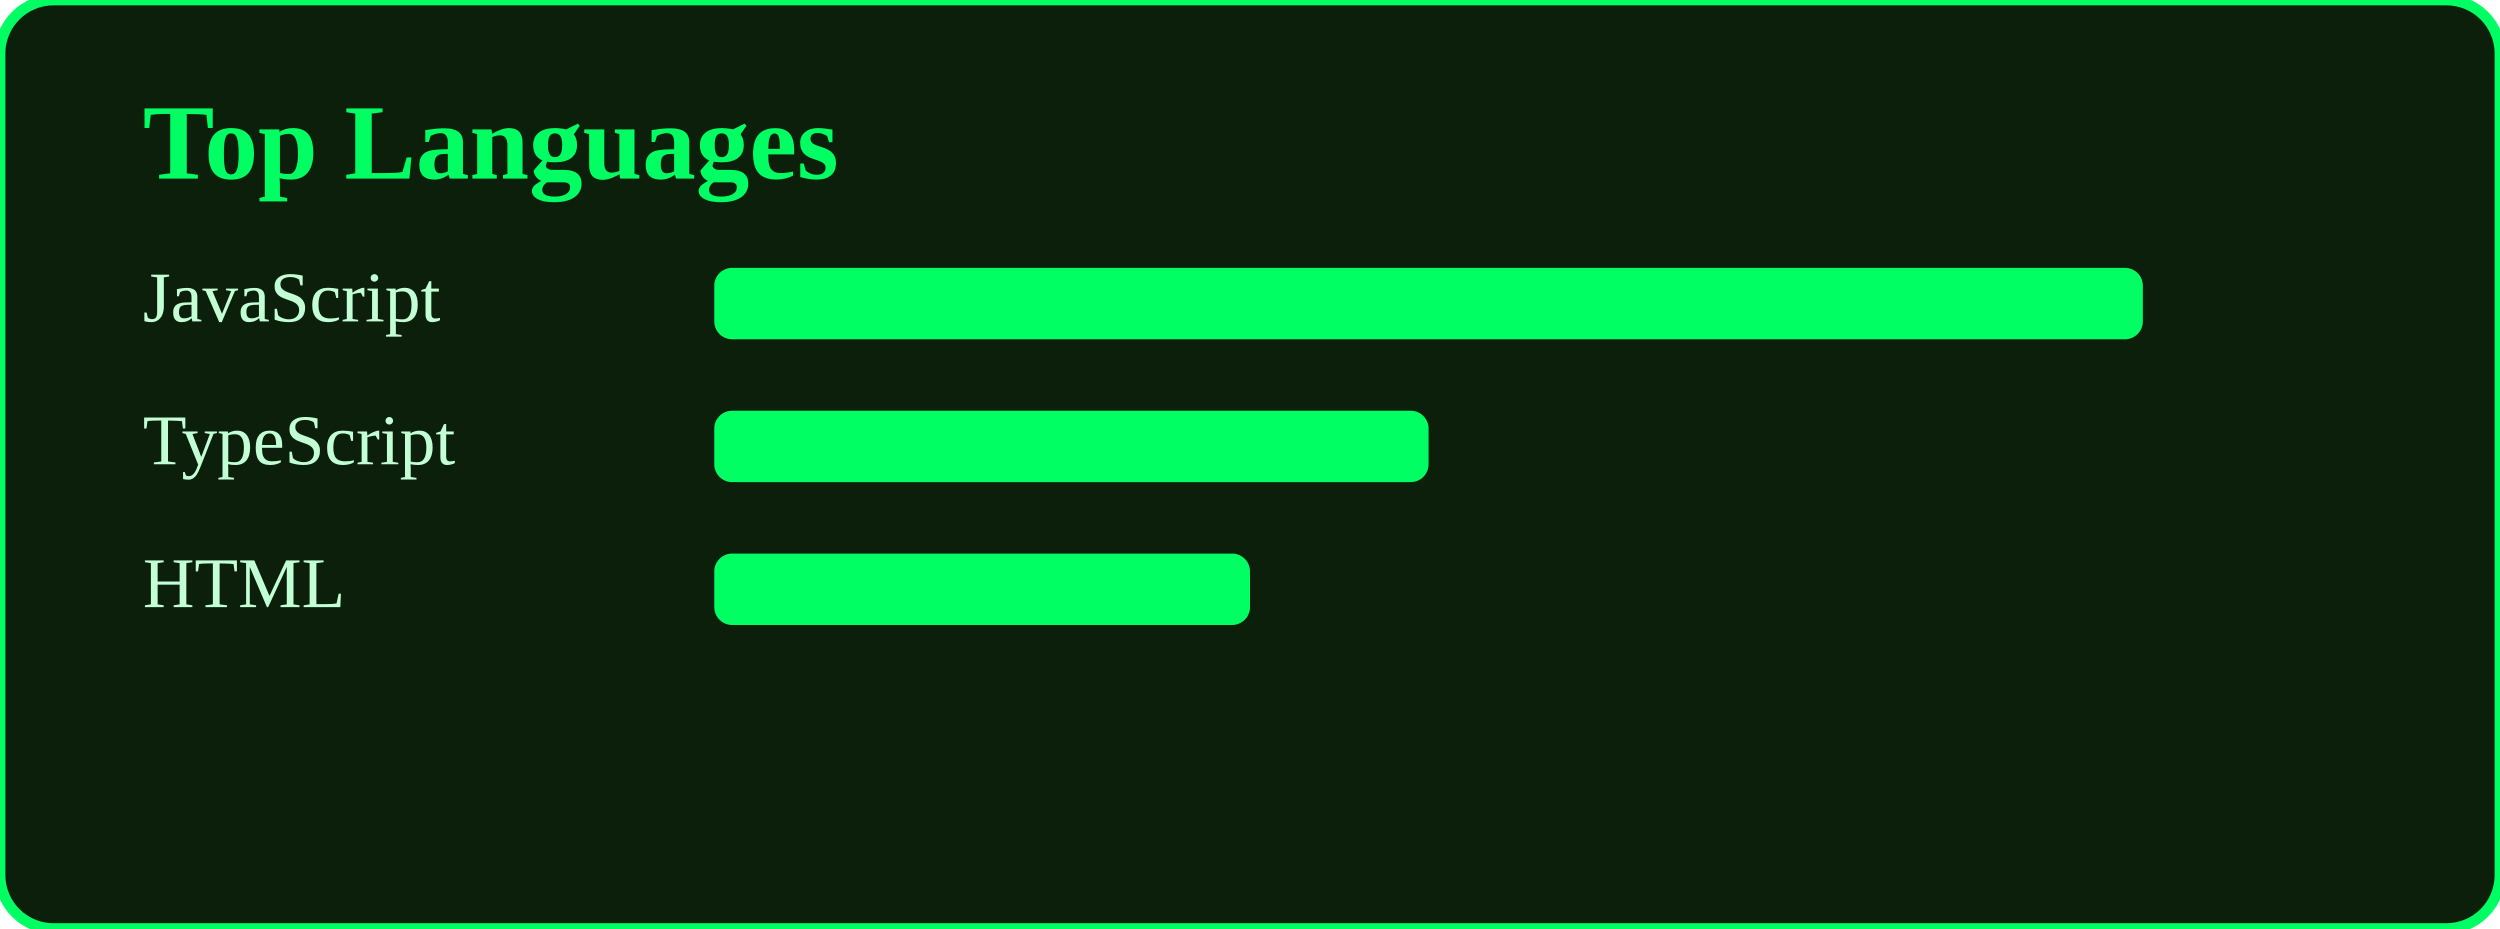
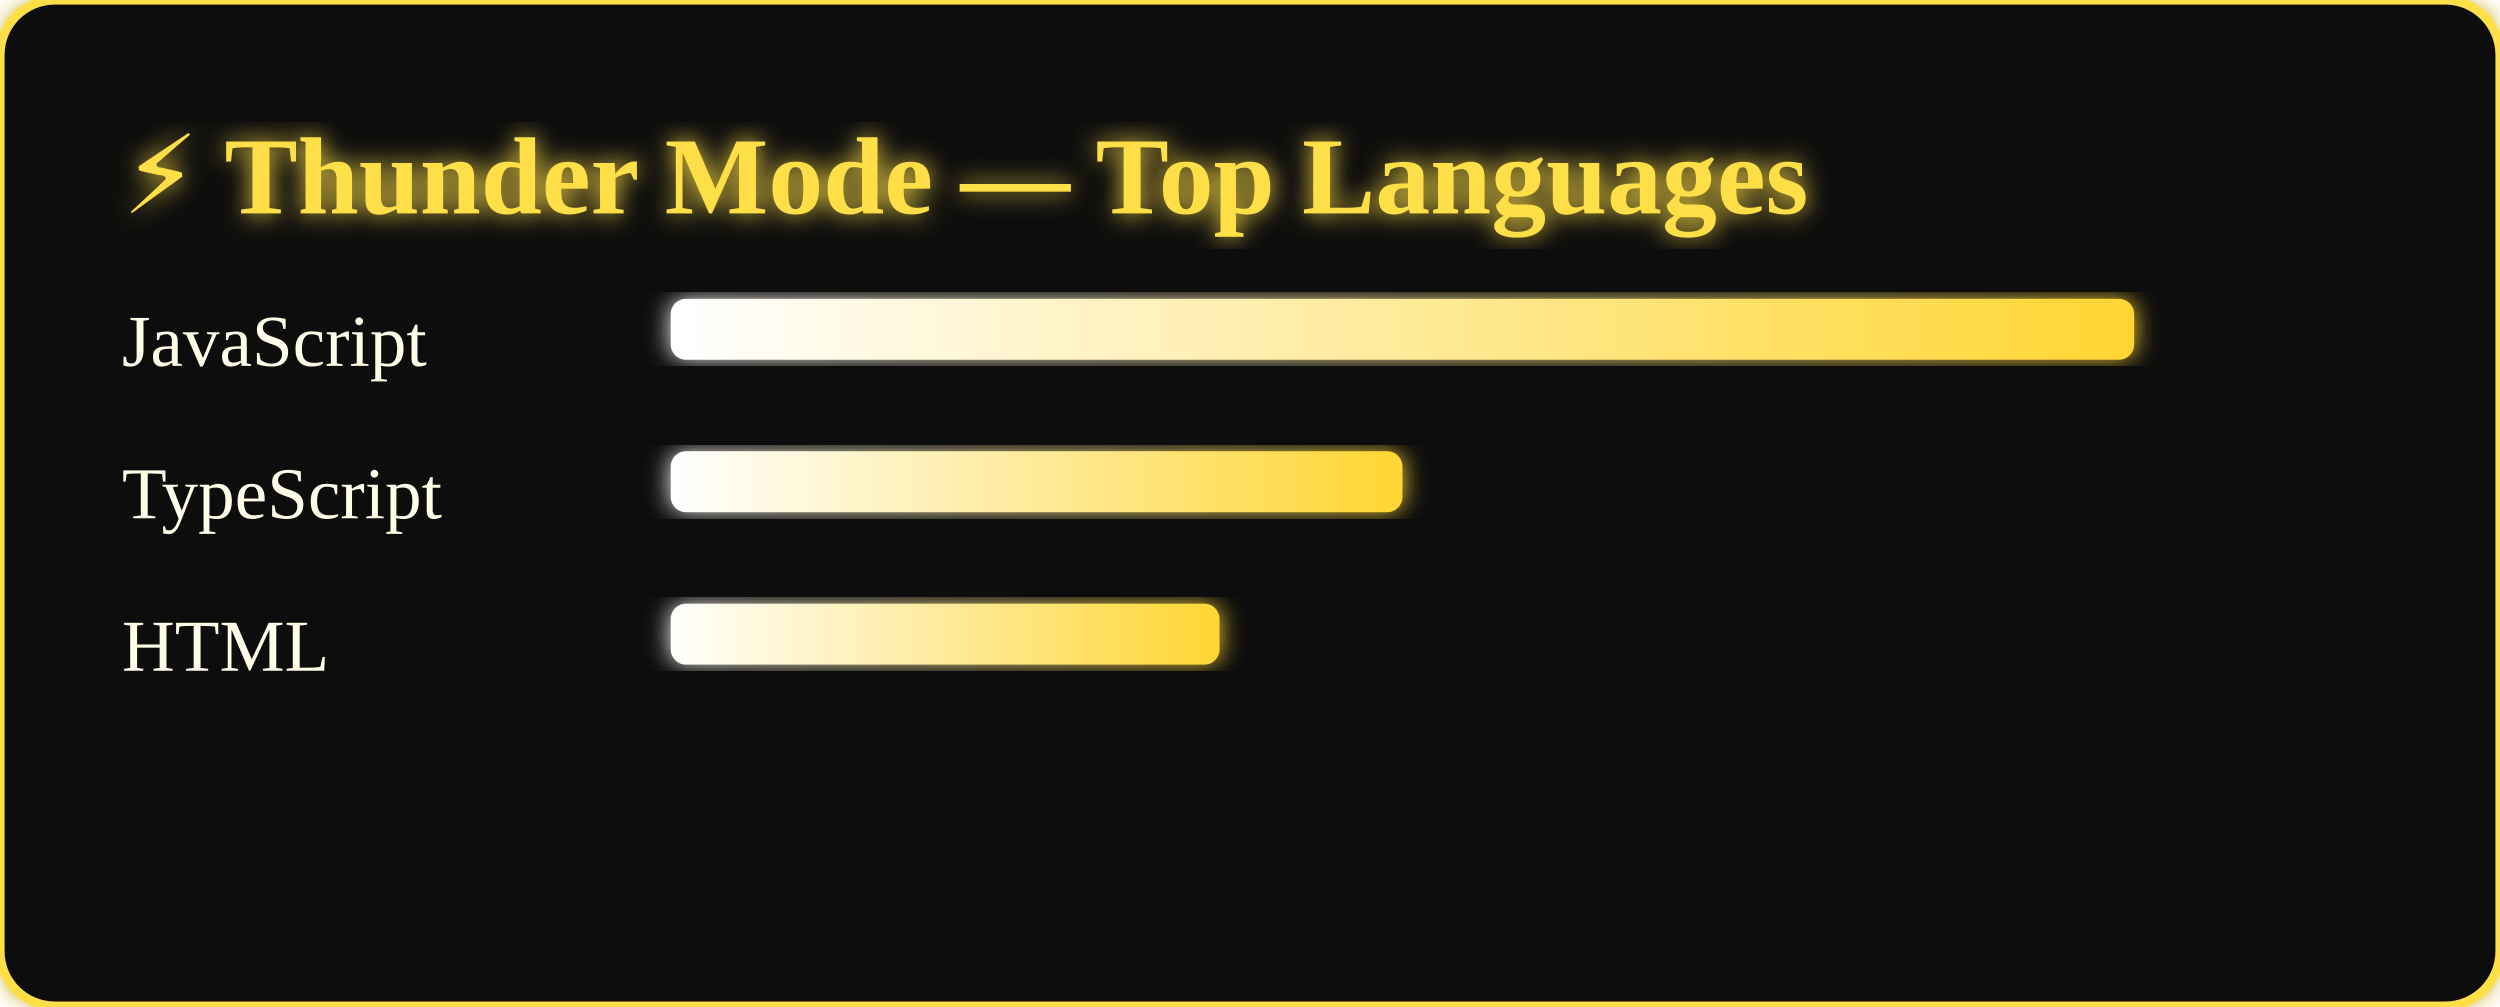
- <svg xmlns="http://www.w3.org/2000/svg" width="700" height="260">
-   <rect width="100%" height="100%" rx="15" fill="#0b1f0b" stroke="#00ff62" stroke-width="3" />
-   <text x="40" y="50" fill="#00ff62" font-size="30" font-weight="bold">
-     Top Languages
+ <svg xmlns="http://www.w3.org/2000/svg" width="820" height="330">
+   <defs>
+     <linearGradient id="zenitsu" x1="0" x2="1">
+       <stop offset="0%" stop-color="#fff" />
+       <stop offset="100%" stop-color="#ffd633" />
+     </linearGradient>
+     <filter id="glow">
+       <feGaussianBlur stdDeviation="4" result="blur" />
+       <feMerge>
+         <feMergeNode in="blur" />
+         <feMergeNode in="SourceGraphic" />
+       </feMerge>
+     </filter>
+   </defs>
+   <rect width="100%" height="100%" rx="18" fill="#0a0a0a" stroke="#ffdf46" stroke-width="3" filter="url(#glow)" />
+   <text x="40" y="70" fill="#ffdf46" font-size="36" font-weight="900" filter="url(#glow)">
+     ⚡ Thunder Mode — Top Languages
  </text>
-   <text x="40" y="90" fill="#c2ffd5" font-size="20">JavaScript</text>
-   <rect x="200" y="75" width="400" height="20" fill="#00ff62" rx="5" />
-   <text x="40" y="130" fill="#c2ffd5" font-size="20">TypeScript</text>
-   <rect x="200" y="115" width="200" height="20" fill="#00ff62" rx="5" />
-   <text x="40" y="170" fill="#c2ffd5" font-size="20">HTML</text>
-   <rect x="200" y="155" width="150" height="20" fill="#00ff62" rx="5" />
+   <text x="40" y="120" fill="#fffde7" font-size="24">JavaScript</text>
+   <rect x="220" y="98" width="480" height="20" rx="5" fill="url(#zenitsu)" filter="url(#glow)" />
+   <text x="40" y="170" fill="#fffde7" font-size="24">TypeScript</text>
+   <rect x="220" y="148" width="240" height="20" rx="5" fill="url(#zenitsu)" filter="url(#glow)" />
+   <text x="40" y="220" fill="#fffde7" font-size="24">HTML</text>
+   <rect x="220" y="198" width="180" height="20" rx="5" fill="url(#zenitsu)" filter="url(#glow)" />
</svg>
